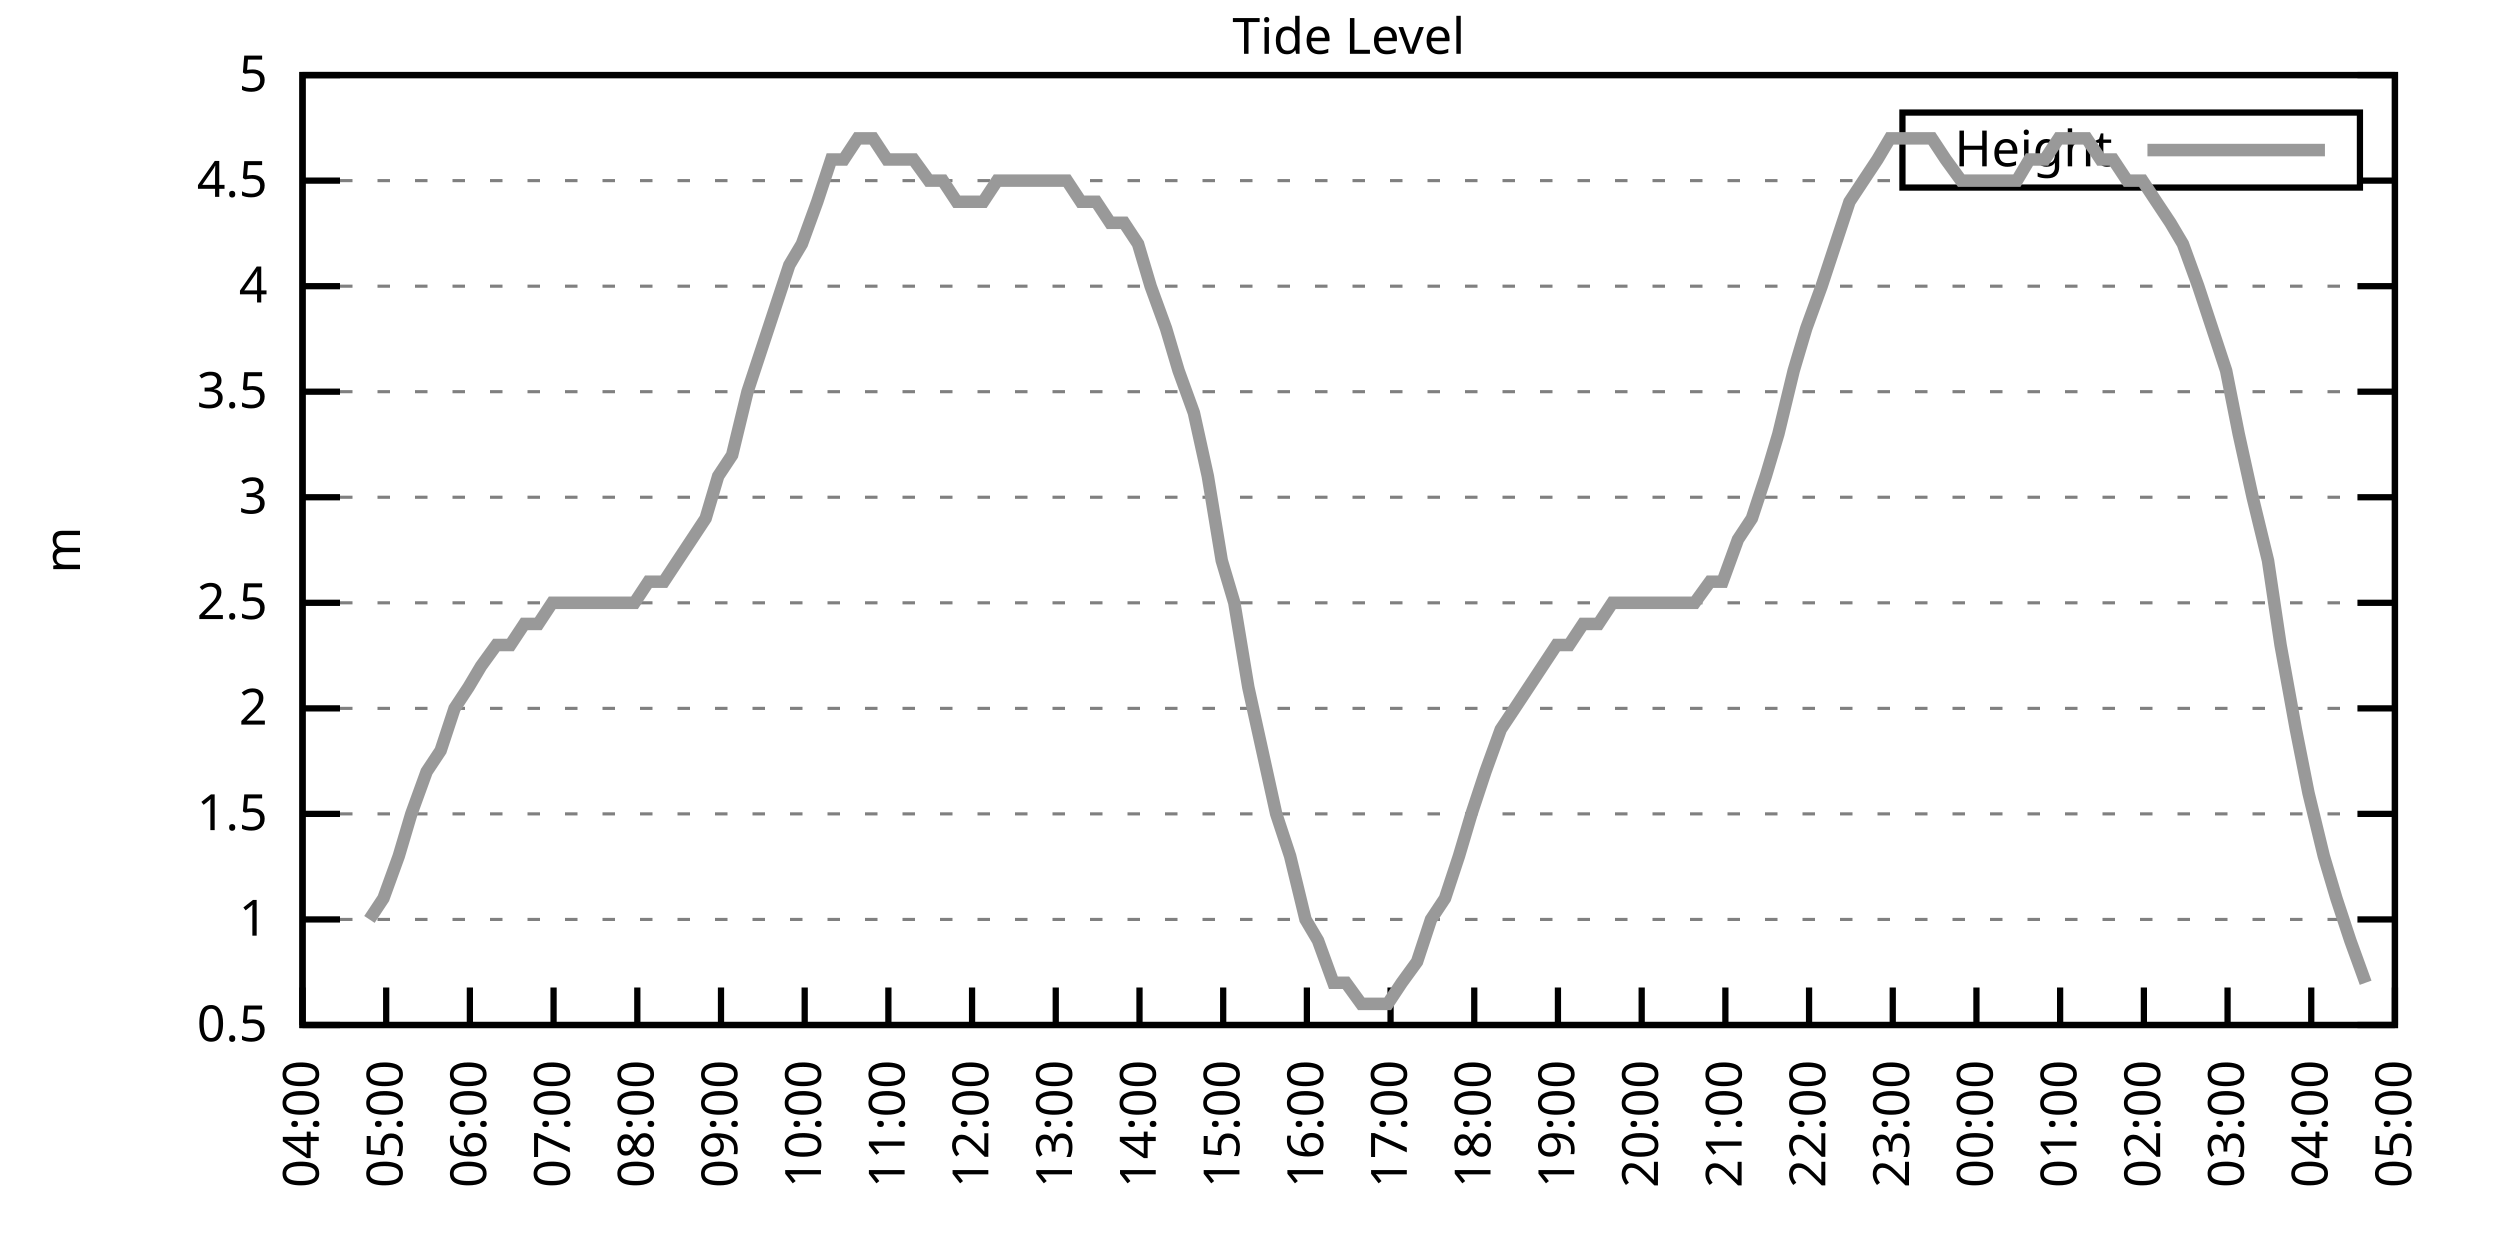
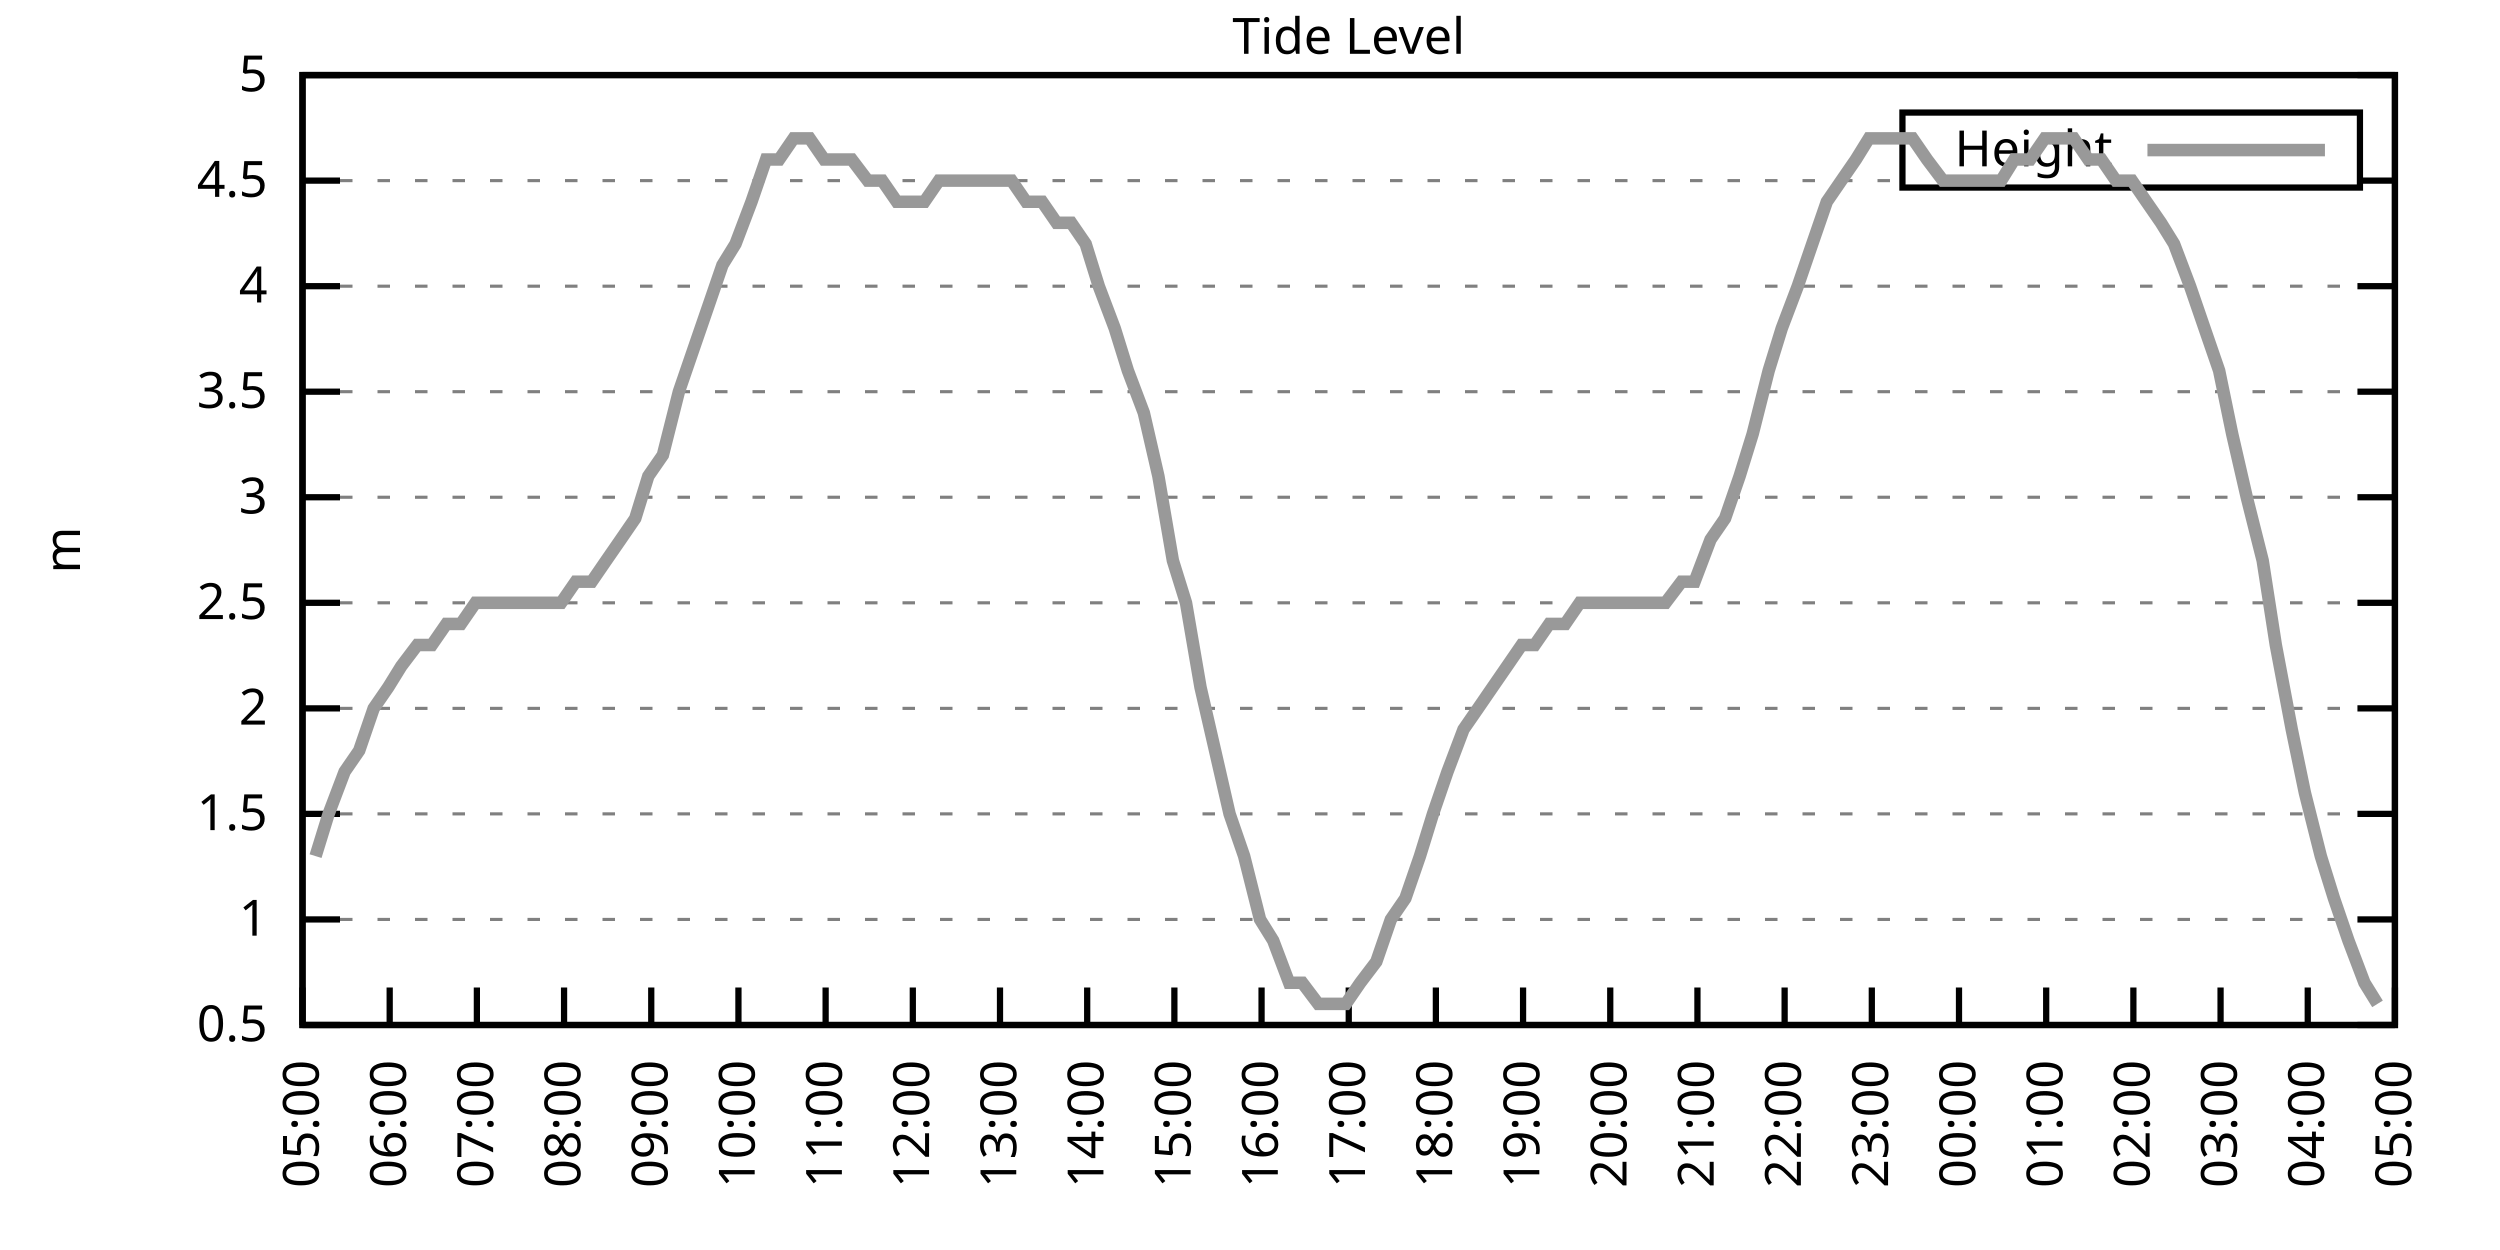
<svg xmlns="http://www.w3.org/2000/svg" xmlns:xlink="http://www.w3.org/1999/xlink" width="400" height="200" viewBox="0 0 400 200">
  <g id="gnuplot_canvas">
    <rect x="0" y="0" width="400" height="200" fill="none" />
    <defs>
      <circle id="gpDot" r="0.5" stroke-width="0.5" stroke="currentColor" />
      <path id="gpPt0" stroke-width="0.333" stroke="currentColor" d="M-1,0 h2 M0,-1 v2" />
      <path id="gpPt1" stroke-width="0.333" stroke="currentColor" d="M-1,-1 L1,1 M1,-1 L-1,1" />
      <path id="gpPt2" stroke-width="0.333" stroke="currentColor" d="M-1,0 L1,0 M0,-1 L0,1 M-1,-1 L1,1 M-1,1 L1,-1" />
      <rect id="gpPt3" stroke-width="0.333" stroke="currentColor" x="-1" y="-1" width="2" height="2" />
      <rect id="gpPt4" stroke-width="0.333" stroke="currentColor" fill="currentColor" x="-1" y="-1" width="2" height="2" />
      <circle id="gpPt5" stroke-width="0.333" stroke="currentColor" cx="0" cy="0" r="1" />
      <use xlink:href="#gpPt5" id="gpPt6" fill="currentColor" stroke="none" />
      <path id="gpPt7" stroke-width="0.333" stroke="currentColor" d="M0,-1.33 L-1.33,0.67 L1.33,0.67 z" />
      <use xlink:href="#gpPt7" id="gpPt8" fill="currentColor" stroke="none" />
      <use xlink:href="#gpPt7" id="gpPt9" stroke="currentColor" transform="rotate(180)" />
      <use xlink:href="#gpPt9" id="gpPt10" fill="currentColor" stroke="none" />
      <use xlink:href="#gpPt3" id="gpPt11" stroke="currentColor" transform="rotate(45)" />
      <use xlink:href="#gpPt11" id="gpPt12" fill="currentColor" stroke="none" />
      <path id="gpPt13" stroke-width="0.333" stroke="currentColor" d="M0,1.330 L1.265,0.411 L0.782,-1.067 L-0.782,-1.076 L-1.265,0.411 z" />
      <use xlink:href="#gpPt13" id="gpPt14" fill="currentColor" stroke="none" />
      <filter id="textbox" filterUnits="objectBoundingBox" x="0" y="0" height="1" width="1">
        <feFlood flood-color="white" flood-opacity="1" result="bgnd" />
        <feComposite in="SourceGraphic" in2="bgnd" operator="atop" />
      </filter>
      <filter id="greybox" filterUnits="objectBoundingBox" x="0" y="0" height="1" width="1">
        <feFlood flood-color="lightgrey" flood-opacity="1" result="grey" />
        <feComposite in="SourceGraphic" in2="grey" operator="atop" />
      </filter>
    </defs>
    <g fill="none" color="white" stroke="currentColor" stroke-width="1.00" stroke-linecap="butt" stroke-linejoin="miter">
</g>
    <g fill="none" color="black" stroke="currentColor" stroke-width="1.00" stroke-linecap="butt" stroke-linejoin="miter">
      <g stroke="none" shape-rendering="crispEdges">
        <polygon fill="rgb(255, 255, 255)" points="48.40,164.00 383.18,164.00 383.18,12.02 48.40,12.02 " />
      </g>
    </g>
    <g fill="none" color="black" stroke="currentColor" stroke-width="1.00" stroke-linecap="butt" stroke-linejoin="miter">
</g>
    <g fill="none" color="black" stroke="black" stroke-width="0.50" stroke-linecap="butt" stroke-linejoin="miter">
</g>
    <g fill="none" color="gray" stroke="currentColor" stroke-width="0.50" stroke-linecap="butt" stroke-linejoin="miter">
      <path stroke="gray" stroke-dasharray="2,4" class="gridline" d="M48.40,164.00 L383.19,164.00  " />
    </g>
    <g fill="none" color="gray" stroke="gray" stroke-width="1.00" stroke-linecap="butt" stroke-linejoin="miter">
</g>
    <g fill="none" color="black" stroke="currentColor" stroke-width="1.00" stroke-linecap="butt" stroke-linejoin="miter">
      <path stroke="black" d="M48.40,164.00 L54.40,164.00 M383.19,164.00 L377.19,164.00  " />
      <g transform="translate(42.80,166.60)" stroke="none" fill="black" font-family="Sans" font-size="8.00" text-anchor="end">
        <text>
          <tspan font-family="Sans"> 0.5</tspan>
        </text>
      </g>
    </g>
    <g fill="none" color="black" stroke="currentColor" stroke-width="1.00" stroke-linecap="butt" stroke-linejoin="miter">
</g>
    <g fill="none" color="black" stroke="black" stroke-width="0.50" stroke-linecap="butt" stroke-linejoin="miter">
</g>
    <g fill="none" color="gray" stroke="currentColor" stroke-width="0.50" stroke-linecap="butt" stroke-linejoin="miter">
      <path stroke="gray" stroke-dasharray="2,4" class="gridline" d="M48.40,147.11 L383.19,147.11  " />
    </g>
    <g fill="none" color="gray" stroke="gray" stroke-width="1.00" stroke-linecap="butt" stroke-linejoin="miter">
</g>
    <g fill="none" color="black" stroke="currentColor" stroke-width="1.00" stroke-linecap="butt" stroke-linejoin="miter">
      <path stroke="black" d="M48.40,147.11 L54.40,147.11 M383.19,147.11 L377.19,147.11  " />
      <g transform="translate(42.80,149.71)" stroke="none" fill="black" font-family="Sans" font-size="8.00" text-anchor="end">
        <text>
          <tspan font-family="Sans"> 1</tspan>
        </text>
      </g>
    </g>
    <g fill="none" color="black" stroke="currentColor" stroke-width="1.00" stroke-linecap="butt" stroke-linejoin="miter">
</g>
    <g fill="none" color="black" stroke="black" stroke-width="0.50" stroke-linecap="butt" stroke-linejoin="miter">
</g>
    <g fill="none" color="gray" stroke="currentColor" stroke-width="0.50" stroke-linecap="butt" stroke-linejoin="miter">
      <path stroke="gray" stroke-dasharray="2,4" class="gridline" d="M48.40,130.22 L383.19,130.22  " />
    </g>
    <g fill="none" color="gray" stroke="gray" stroke-width="1.00" stroke-linecap="butt" stroke-linejoin="miter">
</g>
    <g fill="none" color="black" stroke="currentColor" stroke-width="1.00" stroke-linecap="butt" stroke-linejoin="miter">
      <path stroke="black" d="M48.40,130.22 L54.40,130.22 M383.19,130.22 L377.19,130.22  " />
      <g transform="translate(42.80,132.82)" stroke="none" fill="black" font-family="Sans" font-size="8.00" text-anchor="end">
        <text>
          <tspan font-family="Sans"> 1.5</tspan>
        </text>
      </g>
    </g>
    <g fill="none" color="black" stroke="currentColor" stroke-width="1.00" stroke-linecap="butt" stroke-linejoin="miter">
</g>
    <g fill="none" color="black" stroke="black" stroke-width="0.50" stroke-linecap="butt" stroke-linejoin="miter">
</g>
    <g fill="none" color="gray" stroke="currentColor" stroke-width="0.50" stroke-linecap="butt" stroke-linejoin="miter">
      <path stroke="gray" stroke-dasharray="2,4" class="gridline" d="M48.40,113.34 L383.19,113.34  " />
    </g>
    <g fill="none" color="gray" stroke="gray" stroke-width="1.00" stroke-linecap="butt" stroke-linejoin="miter">
</g>
    <g fill="none" color="black" stroke="currentColor" stroke-width="1.00" stroke-linecap="butt" stroke-linejoin="miter">
      <path stroke="black" d="M48.40,113.34 L54.40,113.34 M383.19,113.34 L377.19,113.34  " />
      <g transform="translate(42.80,115.94)" stroke="none" fill="black" font-family="Sans" font-size="8.00" text-anchor="end">
        <text>
          <tspan font-family="Sans"> 2</tspan>
        </text>
      </g>
    </g>
    <g fill="none" color="black" stroke="currentColor" stroke-width="1.00" stroke-linecap="butt" stroke-linejoin="miter">
</g>
    <g fill="none" color="black" stroke="black" stroke-width="0.50" stroke-linecap="butt" stroke-linejoin="miter">
</g>
    <g fill="none" color="gray" stroke="currentColor" stroke-width="0.50" stroke-linecap="butt" stroke-linejoin="miter">
      <path stroke="gray" stroke-dasharray="2,4" class="gridline" d="M48.40,96.45 L383.19,96.45  " />
    </g>
    <g fill="none" color="gray" stroke="gray" stroke-width="1.00" stroke-linecap="butt" stroke-linejoin="miter">
</g>
    <g fill="none" color="black" stroke="currentColor" stroke-width="1.00" stroke-linecap="butt" stroke-linejoin="miter">
      <path stroke="black" d="M48.40,96.45 L54.40,96.45 M383.19,96.45 L377.19,96.45  " />
      <g transform="translate(42.80,99.05)" stroke="none" fill="black" font-family="Sans" font-size="8.00" text-anchor="end">
        <text>
          <tspan font-family="Sans"> 2.5</tspan>
        </text>
      </g>
    </g>
    <g fill="none" color="black" stroke="currentColor" stroke-width="1.00" stroke-linecap="butt" stroke-linejoin="miter">
</g>
    <g fill="none" color="black" stroke="black" stroke-width="0.50" stroke-linecap="butt" stroke-linejoin="miter">
</g>
    <g fill="none" color="gray" stroke="currentColor" stroke-width="0.50" stroke-linecap="butt" stroke-linejoin="miter">
      <path stroke="gray" stroke-dasharray="2,4" class="gridline" d="M48.40,79.56 L383.19,79.56  " />
    </g>
    <g fill="none" color="gray" stroke="gray" stroke-width="1.00" stroke-linecap="butt" stroke-linejoin="miter">
</g>
    <g fill="none" color="black" stroke="currentColor" stroke-width="1.00" stroke-linecap="butt" stroke-linejoin="miter">
      <path stroke="black" d="M48.40,79.56 L54.40,79.56 M383.19,79.56 L377.19,79.56  " />
      <g transform="translate(42.80,82.16)" stroke="none" fill="black" font-family="Sans" font-size="8.00" text-anchor="end">
        <text>
          <tspan font-family="Sans"> 3</tspan>
        </text>
      </g>
    </g>
    <g fill="none" color="black" stroke="currentColor" stroke-width="1.00" stroke-linecap="butt" stroke-linejoin="miter">
</g>
    <g fill="none" color="black" stroke="black" stroke-width="0.50" stroke-linecap="butt" stroke-linejoin="miter">
</g>
    <g fill="none" color="gray" stroke="currentColor" stroke-width="0.50" stroke-linecap="butt" stroke-linejoin="miter">
      <path stroke="gray" stroke-dasharray="2,4" class="gridline" d="M48.40,62.67 L383.19,62.67  " />
    </g>
    <g fill="none" color="gray" stroke="gray" stroke-width="1.00" stroke-linecap="butt" stroke-linejoin="miter">
</g>
    <g fill="none" color="black" stroke="currentColor" stroke-width="1.00" stroke-linecap="butt" stroke-linejoin="miter">
      <path stroke="black" d="M48.40,62.67 L54.40,62.67 M383.19,62.67 L377.19,62.67  " />
      <g transform="translate(42.80,65.27)" stroke="none" fill="black" font-family="Sans" font-size="8.00" text-anchor="end">
        <text>
          <tspan font-family="Sans"> 3.5</tspan>
        </text>
      </g>
    </g>
    <g fill="none" color="black" stroke="currentColor" stroke-width="1.00" stroke-linecap="butt" stroke-linejoin="miter">
</g>
    <g fill="none" color="black" stroke="black" stroke-width="0.50" stroke-linecap="butt" stroke-linejoin="miter">
</g>
    <g fill="none" color="gray" stroke="currentColor" stroke-width="0.50" stroke-linecap="butt" stroke-linejoin="miter">
      <path stroke="gray" stroke-dasharray="2,4" class="gridline" d="M48.40,45.79 L383.19,45.79  " />
    </g>
    <g fill="none" color="gray" stroke="gray" stroke-width="1.00" stroke-linecap="butt" stroke-linejoin="miter">
</g>
    <g fill="none" color="black" stroke="currentColor" stroke-width="1.00" stroke-linecap="butt" stroke-linejoin="miter">
      <path stroke="black" d="M48.40,45.79 L54.40,45.79 M383.19,45.79 L377.19,45.79  " />
      <g transform="translate(42.80,48.39)" stroke="none" fill="black" font-family="Sans" font-size="8.00" text-anchor="end">
        <text>
          <tspan font-family="Sans"> 4</tspan>
        </text>
      </g>
    </g>
    <g fill="none" color="black" stroke="currentColor" stroke-width="1.00" stroke-linecap="butt" stroke-linejoin="miter">
</g>
    <g fill="none" color="black" stroke="black" stroke-width="0.50" stroke-linecap="butt" stroke-linejoin="miter">
</g>
    <g fill="none" color="gray" stroke="currentColor" stroke-width="0.50" stroke-linecap="butt" stroke-linejoin="miter">
      <path stroke="gray" stroke-dasharray="2,4" class="gridline" d="M48.40,28.90 L304.39,28.90 M377.59,28.90 L383.19,28.90  " />
    </g>
    <g fill="none" color="gray" stroke="gray" stroke-width="1.00" stroke-linecap="butt" stroke-linejoin="miter">
</g>
    <g fill="none" color="black" stroke="currentColor" stroke-width="1.00" stroke-linecap="butt" stroke-linejoin="miter">
      <path stroke="black" d="M48.40,28.90 L54.40,28.90 M383.19,28.90 L377.19,28.90  " />
      <g transform="translate(42.80,31.50)" stroke="none" fill="black" font-family="Sans" font-size="8.00" text-anchor="end">
        <text>
          <tspan font-family="Sans"> 4.5</tspan>
        </text>
      </g>
    </g>
    <g fill="none" color="black" stroke="currentColor" stroke-width="1.00" stroke-linecap="butt" stroke-linejoin="miter">
</g>
    <g fill="none" color="black" stroke="black" stroke-width="0.50" stroke-linecap="butt" stroke-linejoin="miter">
</g>
    <g fill="none" color="gray" stroke="currentColor" stroke-width="0.50" stroke-linecap="butt" stroke-linejoin="miter">
      <path stroke="gray" stroke-dasharray="2,4" class="gridline" d="M48.40,12.01 L383.19,12.01  " />
    </g>
    <g fill="none" color="gray" stroke="gray" stroke-width="1.00" stroke-linecap="butt" stroke-linejoin="miter">
</g>
    <g fill="none" color="black" stroke="currentColor" stroke-width="1.00" stroke-linecap="butt" stroke-linejoin="miter">
      <path stroke="black" d="M48.40,12.01 L54.40,12.01 M383.19,12.01 L377.19,12.01  " />
      <g transform="translate(42.80,14.61)" stroke="none" fill="black" font-family="Sans" font-size="8.00" text-anchor="end">
        <text>
          <tspan font-family="Sans"> 5</tspan>
        </text>
      </g>
    </g>
    <g fill="none" color="black" stroke="currentColor" stroke-width="1.00" stroke-linecap="butt" stroke-linejoin="miter">
      <path stroke="black" d="M48.40,164.00 L48.40,158.00  " />
      <g transform="translate(51.00,169.60) rotate(270.00)" stroke="none" fill="black" font-family="Sans" font-size="8.00" text-anchor="end">
        <text>
-           <tspan font-family="Sans">04:00</tspan>
-         </text>
-       </g>
-     </g>
-     <g fill="none" color="black" stroke="currentColor" stroke-width="1.00" stroke-linecap="butt" stroke-linejoin="miter">
-       <path stroke="black" d="M61.79,164.00 L61.79,158.00  " />
-       <g transform="translate(64.39,169.60) rotate(270.00)" stroke="none" fill="black" font-family="Sans" font-size="8.00" text-anchor="end">
-         <text>
          <tspan font-family="Sans">05:00</tspan>
        </text>
      </g>
    </g>
    <g fill="none" color="black" stroke="currentColor" stroke-width="1.00" stroke-linecap="butt" stroke-linejoin="miter">
-       <path stroke="black" d="M75.18,164.00 L75.18,158.00  " />
-       <g transform="translate(77.78,169.60) rotate(270.00)" stroke="none" fill="black" font-family="Sans" font-size="8.00" text-anchor="end">
+       <path stroke="black" d="M62.35,164.00 L62.35,158.00  " />
+       <g transform="translate(64.95,169.60) rotate(270.00)" stroke="none" fill="black" font-family="Sans" font-size="8.00" text-anchor="end">
        <text>
          <tspan font-family="Sans">06:00</tspan>
        </text>
      </g>
    </g>
    <g fill="none" color="black" stroke="currentColor" stroke-width="1.00" stroke-linecap="butt" stroke-linejoin="miter">
-       <path stroke="black" d="M88.57,164.00 L88.57,158.00  " />
-       <g transform="translate(91.17,169.60) rotate(270.00)" stroke="none" fill="black" font-family="Sans" font-size="8.00" text-anchor="end">
+       <path stroke="black" d="M76.30,164.00 L76.30,158.00  " />
+       <g transform="translate(78.90,169.60) rotate(270.00)" stroke="none" fill="black" font-family="Sans" font-size="8.00" text-anchor="end">
        <text>
          <tspan font-family="Sans">07:00</tspan>
        </text>
      </g>
    </g>
    <g fill="none" color="black" stroke="currentColor" stroke-width="1.00" stroke-linecap="butt" stroke-linejoin="miter">
-       <path stroke="black" d="M101.97,164.00 L101.97,158.00  " />
-       <g transform="translate(104.57,169.60) rotate(270.00)" stroke="none" fill="black" font-family="Sans" font-size="8.00" text-anchor="end">
+       <path stroke="black" d="M90.25,164.00 L90.25,158.00  " />
+       <g transform="translate(92.85,169.60) rotate(270.00)" stroke="none" fill="black" font-family="Sans" font-size="8.00" text-anchor="end">
        <text>
          <tspan font-family="Sans">08:00</tspan>
        </text>
      </g>
    </g>
    <g fill="none" color="black" stroke="currentColor" stroke-width="1.00" stroke-linecap="butt" stroke-linejoin="miter">
-       <path stroke="black" d="M115.36,164.00 L115.36,158.00  " />
-       <g transform="translate(117.96,169.60) rotate(270.00)" stroke="none" fill="black" font-family="Sans" font-size="8.00" text-anchor="end">
+       <path stroke="black" d="M104.20,164.00 L104.20,158.00  " />
+       <g transform="translate(106.80,169.60) rotate(270.00)" stroke="none" fill="black" font-family="Sans" font-size="8.00" text-anchor="end">
        <text>
          <tspan font-family="Sans">09:00</tspan>
        </text>
      </g>
    </g>
    <g fill="none" color="black" stroke="currentColor" stroke-width="1.00" stroke-linecap="butt" stroke-linejoin="miter">
-       <path stroke="black" d="M128.75,164.00 L128.75,158.00  " />
-       <g transform="translate(131.35,169.60) rotate(270.00)" stroke="none" fill="black" font-family="Sans" font-size="8.00" text-anchor="end">
+       <path stroke="black" d="M118.15,164.00 L118.15,158.00  " />
+       <g transform="translate(120.75,169.60) rotate(270.00)" stroke="none" fill="black" font-family="Sans" font-size="8.00" text-anchor="end">
        <text>
          <tspan font-family="Sans">10:00</tspan>
        </text>
      </g>
    </g>
    <g fill="none" color="black" stroke="currentColor" stroke-width="1.00" stroke-linecap="butt" stroke-linejoin="miter">
-       <path stroke="black" d="M142.14,164.00 L142.14,158.00  " />
-       <g transform="translate(144.74,169.60) rotate(270.00)" stroke="none" fill="black" font-family="Sans" font-size="8.00" text-anchor="end">
+       <path stroke="black" d="M132.10,164.00 L132.10,158.00  " />
+       <g transform="translate(134.70,169.60) rotate(270.00)" stroke="none" fill="black" font-family="Sans" font-size="8.00" text-anchor="end">
        <text>
          <tspan font-family="Sans">11:00</tspan>
        </text>
      </g>
    </g>
    <g fill="none" color="black" stroke="currentColor" stroke-width="1.00" stroke-linecap="butt" stroke-linejoin="miter">
-       <path stroke="black" d="M155.53,164.00 L155.53,158.00  " />
-       <g transform="translate(158.13,169.60) rotate(270.00)" stroke="none" fill="black" font-family="Sans" font-size="8.00" text-anchor="end">
+       <path stroke="black" d="M146.05,164.00 L146.05,158.00  " />
+       <g transform="translate(148.65,169.60) rotate(270.00)" stroke="none" fill="black" font-family="Sans" font-size="8.00" text-anchor="end">
        <text>
          <tspan font-family="Sans">12:00</tspan>
        </text>
      </g>
    </g>
    <g fill="none" color="black" stroke="currentColor" stroke-width="1.00" stroke-linecap="butt" stroke-linejoin="miter">
-       <path stroke="black" d="M168.92,164.00 L168.92,158.00  " />
-       <g transform="translate(171.52,169.60) rotate(270.00)" stroke="none" fill="black" font-family="Sans" font-size="8.00" text-anchor="end">
+       <path stroke="black" d="M160.00,164.00 L160.00,158.00  " />
+       <g transform="translate(162.60,169.60) rotate(270.00)" stroke="none" fill="black" font-family="Sans" font-size="8.00" text-anchor="end">
        <text>
          <tspan font-family="Sans">13:00</tspan>
        </text>
      </g>
    </g>
    <g fill="none" color="black" stroke="currentColor" stroke-width="1.00" stroke-linecap="butt" stroke-linejoin="miter">
-       <path stroke="black" d="M182.32,164.00 L182.32,158.00  " />
-       <g transform="translate(184.92,169.60) rotate(270.00)" stroke="none" fill="black" font-family="Sans" font-size="8.00" text-anchor="end">
+       <path stroke="black" d="M173.95,164.00 L173.95,158.00  " />
+       <g transform="translate(176.55,169.60) rotate(270.00)" stroke="none" fill="black" font-family="Sans" font-size="8.00" text-anchor="end">
        <text>
          <tspan font-family="Sans">14:00</tspan>
        </text>
      </g>
    </g>
    <g fill="none" color="black" stroke="currentColor" stroke-width="1.00" stroke-linecap="butt" stroke-linejoin="miter">
-       <path stroke="black" d="M195.71,164.00 L195.71,158.00  " />
-       <g transform="translate(198.31,169.60) rotate(270.00)" stroke="none" fill="black" font-family="Sans" font-size="8.00" text-anchor="end">
+       <path stroke="black" d="M187.90,164.00 L187.90,158.00  " />
+       <g transform="translate(190.50,169.60) rotate(270.00)" stroke="none" fill="black" font-family="Sans" font-size="8.00" text-anchor="end">
        <text>
          <tspan font-family="Sans">15:00</tspan>
        </text>
      </g>
    </g>
    <g fill="none" color="black" stroke="currentColor" stroke-width="1.00" stroke-linecap="butt" stroke-linejoin="miter">
-       <path stroke="black" d="M209.10,164.00 L209.10,158.00  " />
-       <g transform="translate(211.70,169.60) rotate(270.00)" stroke="none" fill="black" font-family="Sans" font-size="8.00" text-anchor="end">
+       <path stroke="black" d="M201.85,164.00 L201.85,158.00  " />
+       <g transform="translate(204.45,169.60) rotate(270.00)" stroke="none" fill="black" font-family="Sans" font-size="8.00" text-anchor="end">
        <text>
          <tspan font-family="Sans">16:00</tspan>
        </text>
      </g>
    </g>
    <g fill="none" color="black" stroke="currentColor" stroke-width="1.00" stroke-linecap="butt" stroke-linejoin="miter">
-       <path stroke="black" d="M222.49,164.00 L222.49,158.00  " />
-       <g transform="translate(225.09,169.60) rotate(270.00)" stroke="none" fill="black" font-family="Sans" font-size="8.00" text-anchor="end">
+       <path stroke="black" d="M215.80,164.00 L215.80,158.00  " />
+       <g transform="translate(218.40,169.60) rotate(270.00)" stroke="none" fill="black" font-family="Sans" font-size="8.00" text-anchor="end">
        <text>
          <tspan font-family="Sans">17:00</tspan>
        </text>
      </g>
    </g>
    <g fill="none" color="black" stroke="currentColor" stroke-width="1.00" stroke-linecap="butt" stroke-linejoin="miter">
-       <path stroke="black" d="M235.88,164.00 L235.88,158.00  " />
-       <g transform="translate(238.48,169.60) rotate(270.00)" stroke="none" fill="black" font-family="Sans" font-size="8.00" text-anchor="end">
+       <path stroke="black" d="M229.74,164.00 L229.74,158.00  " />
+       <g transform="translate(232.34,169.60) rotate(270.00)" stroke="none" fill="black" font-family="Sans" font-size="8.00" text-anchor="end">
        <text>
          <tspan font-family="Sans">18:00</tspan>
        </text>
      </g>
    </g>
    <g fill="none" color="black" stroke="currentColor" stroke-width="1.00" stroke-linecap="butt" stroke-linejoin="miter">
-       <path stroke="black" d="M249.27,164.00 L249.27,158.00  " />
-       <g transform="translate(251.87,169.60) rotate(270.00)" stroke="none" fill="black" font-family="Sans" font-size="8.00" text-anchor="end">
+       <path stroke="black" d="M243.69,164.00 L243.69,158.00  " />
+       <g transform="translate(246.29,169.60) rotate(270.00)" stroke="none" fill="black" font-family="Sans" font-size="8.00" text-anchor="end">
        <text>
          <tspan font-family="Sans">19:00</tspan>
        </text>
      </g>
    </g>
    <g fill="none" color="black" stroke="currentColor" stroke-width="1.00" stroke-linecap="butt" stroke-linejoin="miter">
-       <path stroke="black" d="M262.67,164.00 L262.67,158.00  " />
-       <g transform="translate(265.27,169.60) rotate(270.00)" stroke="none" fill="black" font-family="Sans" font-size="8.00" text-anchor="end">
+       <path stroke="black" d="M257.64,164.00 L257.64,158.00  " />
+       <g transform="translate(260.24,169.60) rotate(270.00)" stroke="none" fill="black" font-family="Sans" font-size="8.00" text-anchor="end">
        <text>
          <tspan font-family="Sans">20:00</tspan>
        </text>
      </g>
    </g>
    <g fill="none" color="black" stroke="currentColor" stroke-width="1.00" stroke-linecap="butt" stroke-linejoin="miter">
-       <path stroke="black" d="M276.06,164.00 L276.06,158.00  " />
-       <g transform="translate(278.66,169.60) rotate(270.00)" stroke="none" fill="black" font-family="Sans" font-size="8.00" text-anchor="end">
+       <path stroke="black" d="M271.59,164.00 L271.59,158.00  " />
+       <g transform="translate(274.19,169.60) rotate(270.00)" stroke="none" fill="black" font-family="Sans" font-size="8.00" text-anchor="end">
        <text>
          <tspan font-family="Sans">21:00</tspan>
        </text>
      </g>
    </g>
    <g fill="none" color="black" stroke="currentColor" stroke-width="1.00" stroke-linecap="butt" stroke-linejoin="miter">
-       <path stroke="black" d="M289.45,164.00 L289.45,158.00  " />
-       <g transform="translate(292.05,169.60) rotate(270.00)" stroke="none" fill="black" font-family="Sans" font-size="8.00" text-anchor="end">
+       <path stroke="black" d="M285.54,164.00 L285.54,158.00  " />
+       <g transform="translate(288.14,169.60) rotate(270.00)" stroke="none" fill="black" font-family="Sans" font-size="8.00" text-anchor="end">
        <text>
          <tspan font-family="Sans">22:00</tspan>
        </text>
      </g>
    </g>
    <g fill="none" color="black" stroke="currentColor" stroke-width="1.00" stroke-linecap="butt" stroke-linejoin="miter">
-       <path stroke="black" d="M302.84,164.00 L302.84,158.00  " />
-       <g transform="translate(305.44,169.60) rotate(270.00)" stroke="none" fill="black" font-family="Sans" font-size="8.00" text-anchor="end">
+       <path stroke="black" d="M299.49,164.00 L299.49,158.00  " />
+       <g transform="translate(302.09,169.60) rotate(270.00)" stroke="none" fill="black" font-family="Sans" font-size="8.00" text-anchor="end">
        <text>
          <tspan font-family="Sans">23:00</tspan>
        </text>
      </g>
    </g>
    <g fill="none" color="black" stroke="currentColor" stroke-width="1.00" stroke-linecap="butt" stroke-linejoin="miter">
-       <path stroke="black" d="M316.23,164.00 L316.23,158.00  " />
-       <g transform="translate(318.83,169.60) rotate(270.00)" stroke="none" fill="black" font-family="Sans" font-size="8.00" text-anchor="end">
+       <path stroke="black" d="M313.44,164.00 L313.44,158.00  " />
+       <g transform="translate(316.04,169.60) rotate(270.00)" stroke="none" fill="black" font-family="Sans" font-size="8.00" text-anchor="end">
        <text>
          <tspan font-family="Sans">00:00</tspan>
        </text>
      </g>
    </g>
    <g fill="none" color="black" stroke="currentColor" stroke-width="1.00" stroke-linecap="butt" stroke-linejoin="miter">
-       <path stroke="black" d="M329.62,164.00 L329.62,158.00  " />
-       <g transform="translate(332.22,169.60) rotate(270.00)" stroke="none" fill="black" font-family="Sans" font-size="8.00" text-anchor="end">
+       <path stroke="black" d="M327.39,164.00 L327.39,158.00  " />
+       <g transform="translate(329.99,169.60) rotate(270.00)" stroke="none" fill="black" font-family="Sans" font-size="8.00" text-anchor="end">
        <text>
          <tspan font-family="Sans">01:00</tspan>
        </text>
      </g>
    </g>
    <g fill="none" color="black" stroke="currentColor" stroke-width="1.00" stroke-linecap="butt" stroke-linejoin="miter">
-       <path stroke="black" d="M343.02,164.00 L343.02,158.00  " />
-       <g transform="translate(345.62,169.60) rotate(270.00)" stroke="none" fill="black" font-family="Sans" font-size="8.00" text-anchor="end">
+       <path stroke="black" d="M341.34,164.00 L341.34,158.00  " />
+       <g transform="translate(343.94,169.60) rotate(270.00)" stroke="none" fill="black" font-family="Sans" font-size="8.00" text-anchor="end">
        <text>
          <tspan font-family="Sans">02:00</tspan>
        </text>
      </g>
    </g>
    <g fill="none" color="black" stroke="currentColor" stroke-width="1.00" stroke-linecap="butt" stroke-linejoin="miter">
-       <path stroke="black" d="M356.41,164.00 L356.41,158.00  " />
-       <g transform="translate(359.01,169.60) rotate(270.00)" stroke="none" fill="black" font-family="Sans" font-size="8.00" text-anchor="end">
+       <path stroke="black" d="M355.29,164.00 L355.29,158.00  " />
+       <g transform="translate(357.89,169.60) rotate(270.00)" stroke="none" fill="black" font-family="Sans" font-size="8.00" text-anchor="end">
        <text>
          <tspan font-family="Sans">03:00</tspan>
        </text>
      </g>
    </g>
    <g fill="none" color="black" stroke="currentColor" stroke-width="1.00" stroke-linecap="butt" stroke-linejoin="miter">
-       <path stroke="black" d="M369.80,164.00 L369.80,158.00  " />
-       <g transform="translate(372.40,169.60) rotate(270.00)" stroke="none" fill="black" font-family="Sans" font-size="8.00" text-anchor="end">
+       <path stroke="black" d="M369.24,164.00 L369.24,158.00  " />
+       <g transform="translate(371.84,169.60) rotate(270.00)" stroke="none" fill="black" font-family="Sans" font-size="8.00" text-anchor="end">
        <text>
          <tspan font-family="Sans">04:00</tspan>
        </text>
      </g>
    </g>
    <g fill="none" color="black" stroke="currentColor" stroke-width="1.00" stroke-linecap="butt" stroke-linejoin="miter">
      <path stroke="black" d="M383.19,164.00 L383.19,158.00  " />
      <g transform="translate(385.79,169.60) rotate(270.00)" stroke="none" fill="black" font-family="Sans" font-size="8.00" text-anchor="end">
        <text>
          <tspan font-family="Sans">05:00</tspan>
        </text>
      </g>
    </g>
    <g fill="none" color="black" stroke="currentColor" stroke-width="1.00" stroke-linecap="butt" stroke-linejoin="miter">
</g>
    <g fill="none" color="black" stroke="currentColor" stroke-width="1.00" stroke-linecap="butt" stroke-linejoin="miter">
      <path stroke="black" d="M48.40,12.01 L48.40,164.00 L383.19,164.00 L383.19,12.01 L48.40,12.01 Z  " />
    </g>
    <g fill="none" color="black" stroke="currentColor" stroke-width="1.00" stroke-linecap="butt" stroke-linejoin="miter">
</g>
    <g fill="none" color="black" stroke="currentColor" stroke-width="1.00" stroke-linecap="butt" stroke-linejoin="miter">
      <path stroke="black" d="M304.39,30.01 L304.39,18.01 L377.59,18.01 L377.59,30.01 L304.39,30.01 Z  " />
    </g>
    <g id="Tide_level_plot_1">
      <g fill="none" color="white" stroke="black" stroke-width="2.00" stroke-linecap="butt" stroke-linejoin="miter">
</g>
      <g fill="none" color="black" stroke="currentColor" stroke-width="2.00" stroke-linecap="butt" stroke-linejoin="miter">
        <g transform="translate(337.99,26.61)" stroke="none" fill="black" font-family="Sans" font-size="8.00" text-anchor="end">
          <text>
            <tspan font-family="Sans">Height</tspan>
          </text>
        </g>
      </g>
      <g fill="none" color="black" stroke="currentColor" stroke-width="2.00" stroke-linecap="butt" stroke-linejoin="miter">
-         <path stroke="rgb(153, 153, 153)" d="M343.59,24.01 L371.99,24.01 M59.11,147.11 L61.35,143.73 L63.80,136.98 L65.81,130.22 L68.26,123.47 L70.50,120.09   L72.73,113.34 L74.96,109.96 L76.97,106.58 L79.42,103.20 L81.66,103.20 L83.89,99.83 L86.12,99.83 L88.35,96.45   L90.58,96.45 L92.59,96.45 L95.05,96.45 L97.28,96.45 L99.51,96.45 L101.52,96.45 L103.75,93.07 L106.21,93.07   L108.44,89.69 L110.67,86.32 L112.90,82.94 L114.91,76.18 L117.14,72.81 L119.60,62.67 L121.83,55.92 L124.06,49.16   L126.29,42.41 L128.30,39.03 L130.76,32.28 L132.99,25.52 L135.00,25.52 L137.23,22.14 L139.69,22.14 L141.92,25.52   L143.70,25.52 L146.16,25.52 L148.61,28.90 L150.85,28.90 L153.08,32.28 L154.86,32.28 L157.32,32.28 L159.55,28.90   L161.78,28.90 L164.24,28.90 L166.25,28.90 L168.70,28.90 L170.71,28.90 L172.94,32.28 L175.40,32.28 L177.63,35.65   L179.86,35.65 L182.09,39.03 L184.10,45.79 L186.56,52.54 L188.57,59.30 L191.02,66.05 L193.25,76.18 L195.48,89.69   L197.49,96.45 L199.73,109.96 L201.96,120.09 L204.19,130.22 L206.42,136.98 L208.88,147.11 L210.88,150.49 L213.34,157.24   L215.35,157.24 L217.80,160.62 L219.81,160.62 L222.04,160.62 L224.28,157.24 L226.73,153.87 L228.96,147.11 L231.20,143.73   L233.43,136.98 L235.44,130.22 L237.67,123.47 L240.12,116.71 L242.36,113.34 L244.59,109.96 L246.82,106.58 L249.05,103.20   L251.06,103.20 L253.29,99.83 L255.75,99.83 L257.98,96.45 L260.21,96.45 L262.44,96.45 L264.67,96.45 L266.91,96.45   L269.14,96.45 L271.15,96.45 L273.60,93.07 L275.61,93.07 L278.07,86.32 L280.30,82.94 L282.53,76.18 L284.54,69.43   L286.99,59.30 L289.00,52.54 L291.46,45.79 L293.69,39.03 L295.92,32.28 L298.15,28.90 L300.39,25.52 L302.39,22.14   L304.85,22.14 L307.08,22.14 L309.09,22.14 L311.32,25.52 L313.78,28.90 L315.79,28.90 L318.24,28.90 L320.47,28.90   L322.70,28.90 L324.71,25.52 L327.17,25.52 L329.40,22.14 L331.41,22.14 L333.86,22.14 L336.10,25.52 L338.10,25.52   L340.34,28.90 L342.79,28.90 L345.02,32.28 L347.26,35.65 L349.26,39.03 L351.72,45.79 L353.95,52.54 L356.18,59.30   L358.19,69.43 L360.42,79.56 L362.88,89.69 L364.89,103.20 L367.34,116.71 L369.35,126.85 L371.81,136.98 L373.82,143.73   L376.05,150.49 L378.50,157.24  " />
+         <path stroke="rgb(153, 153, 153)" d="M343.59,24.01 L371.99,24.01 M50.49,136.98 L52.58,130.22 L55.14,123.47 L57.47,120.09 L59.79,113.34 L62.12,109.96   L64.21,106.58 L66.77,103.20 L69.09,103.20 L71.42,99.83 L73.74,99.83 L76.07,96.45 L78.39,96.45 L80.48,96.45   L83.04,96.45 L85.37,96.45 L87.69,96.45 L89.78,96.45 L92.11,93.07 L94.67,93.07 L96.99,89.69 L99.32,86.32   L101.64,82.94 L103.73,76.18 L106.06,72.81 L108.62,62.67 L110.94,55.92 L113.27,49.16 L115.59,42.41 L117.68,39.03   L120.24,32.28 L122.57,25.52 L124.66,25.52 L126.98,22.14 L129.54,22.14 L131.87,25.52 L133.72,25.52 L136.28,25.52   L138.84,28.90 L141.16,28.90 L143.49,32.28 L145.35,32.28 L147.91,32.28 L150.23,28.90 L152.56,28.90 L155.11,28.90   L157.21,28.90 L159.76,28.90 L161.86,28.90 L164.18,32.28 L166.74,32.28 L169.06,35.65 L171.39,35.65 L173.71,39.03   L175.81,45.79 L178.36,52.54 L180.46,59.30 L183.01,66.05 L185.34,76.18 L187.66,89.69 L189.76,96.45 L192.08,109.96   L194.41,120.09 L196.73,130.22 L199.06,136.98 L201.61,147.11 L203.71,150.49 L206.26,157.24 L208.36,157.24 L210.91,160.62   L213.01,160.62 L215.33,160.62 L217.65,157.24 L220.21,153.87 L222.54,147.11 L224.86,143.73 L227.19,136.98 L229.28,130.22   L231.60,123.47 L234.16,116.71 L236.49,113.34 L238.81,109.96 L241.14,106.58 L243.46,103.20 L245.55,103.20 L247.88,99.83   L250.44,99.83 L252.76,96.45 L255.09,96.45 L257.41,96.45 L259.74,96.45 L262.06,96.45 L264.39,96.45 L266.48,96.45   L269.04,93.07 L271.13,93.07 L273.69,86.32 L276.01,82.94 L278.34,76.18 L280.43,69.43 L282.99,59.30 L285.08,52.54   L287.64,45.79 L289.96,39.03 L292.29,32.28 L294.61,28.90 L296.94,25.52 L299.03,22.14 L301.58,22.14 L303.91,22.14   L306.00,22.14 L308.33,25.52 L310.88,28.90 L312.98,28.90 L315.53,28.90 L317.86,28.90 L320.18,28.90 L322.28,25.52   L324.83,25.52 L327.16,22.14 L329.25,22.14 L331.81,22.14 L334.13,25.52 L336.23,25.52 L338.55,28.90 L341.11,28.90   L343.43,32.28 L345.76,35.65 L347.85,39.03 L350.41,45.79 L352.73,52.54 L355.06,59.30 L357.15,69.43 L359.48,79.56   L362.03,89.69 L364.13,103.20 L366.68,116.71 L368.78,126.85 L371.33,136.98 L373.43,143.73 L375.75,150.49 L378.31,157.24   L380.40,160.62  " />
      </g>
    </g>
    <g fill="none" color="black" stroke="currentColor" stroke-width="2.00" stroke-linecap="butt" stroke-linejoin="miter">
</g>
    <g fill="none" color="black" stroke="black" stroke-width="1.00" stroke-linecap="butt" stroke-linejoin="miter">
</g>
    <g fill="none" color="black" stroke="currentColor" stroke-width="1.00" stroke-linecap="butt" stroke-linejoin="miter">
      <path stroke="black" d="M48.40,12.01 L48.40,164.00 L383.19,164.00 L383.19,12.01 L48.40,12.01 Z  " />
      <g transform="translate(12.80,88.01) rotate(270.00)" stroke="none" fill="black" font-family="Sans" font-size="8.00" text-anchor="middle">
        <text>
          <tspan font-family="Sans">m</tspan>
        </text>
      </g>
    </g>
    <g fill="none" color="black" stroke="currentColor" stroke-width="1.00" stroke-linecap="butt" stroke-linejoin="miter">
</g>
    <g fill="none" color="black" stroke="currentColor" stroke-width="1.00" stroke-linecap="butt" stroke-linejoin="miter">
      <g transform="translate(215.79,8.61)" stroke="none" fill="black" font-family="Sans" font-size="8.00" text-anchor="middle">
        <text>
          <tspan font-family="Sans">Tide Level</tspan>
        </text>
      </g>
    </g>
    <g fill="none" color="black" stroke="currentColor" stroke-width="1.00" stroke-linecap="butt" stroke-linejoin="miter">
</g>
  </g>
</svg>
